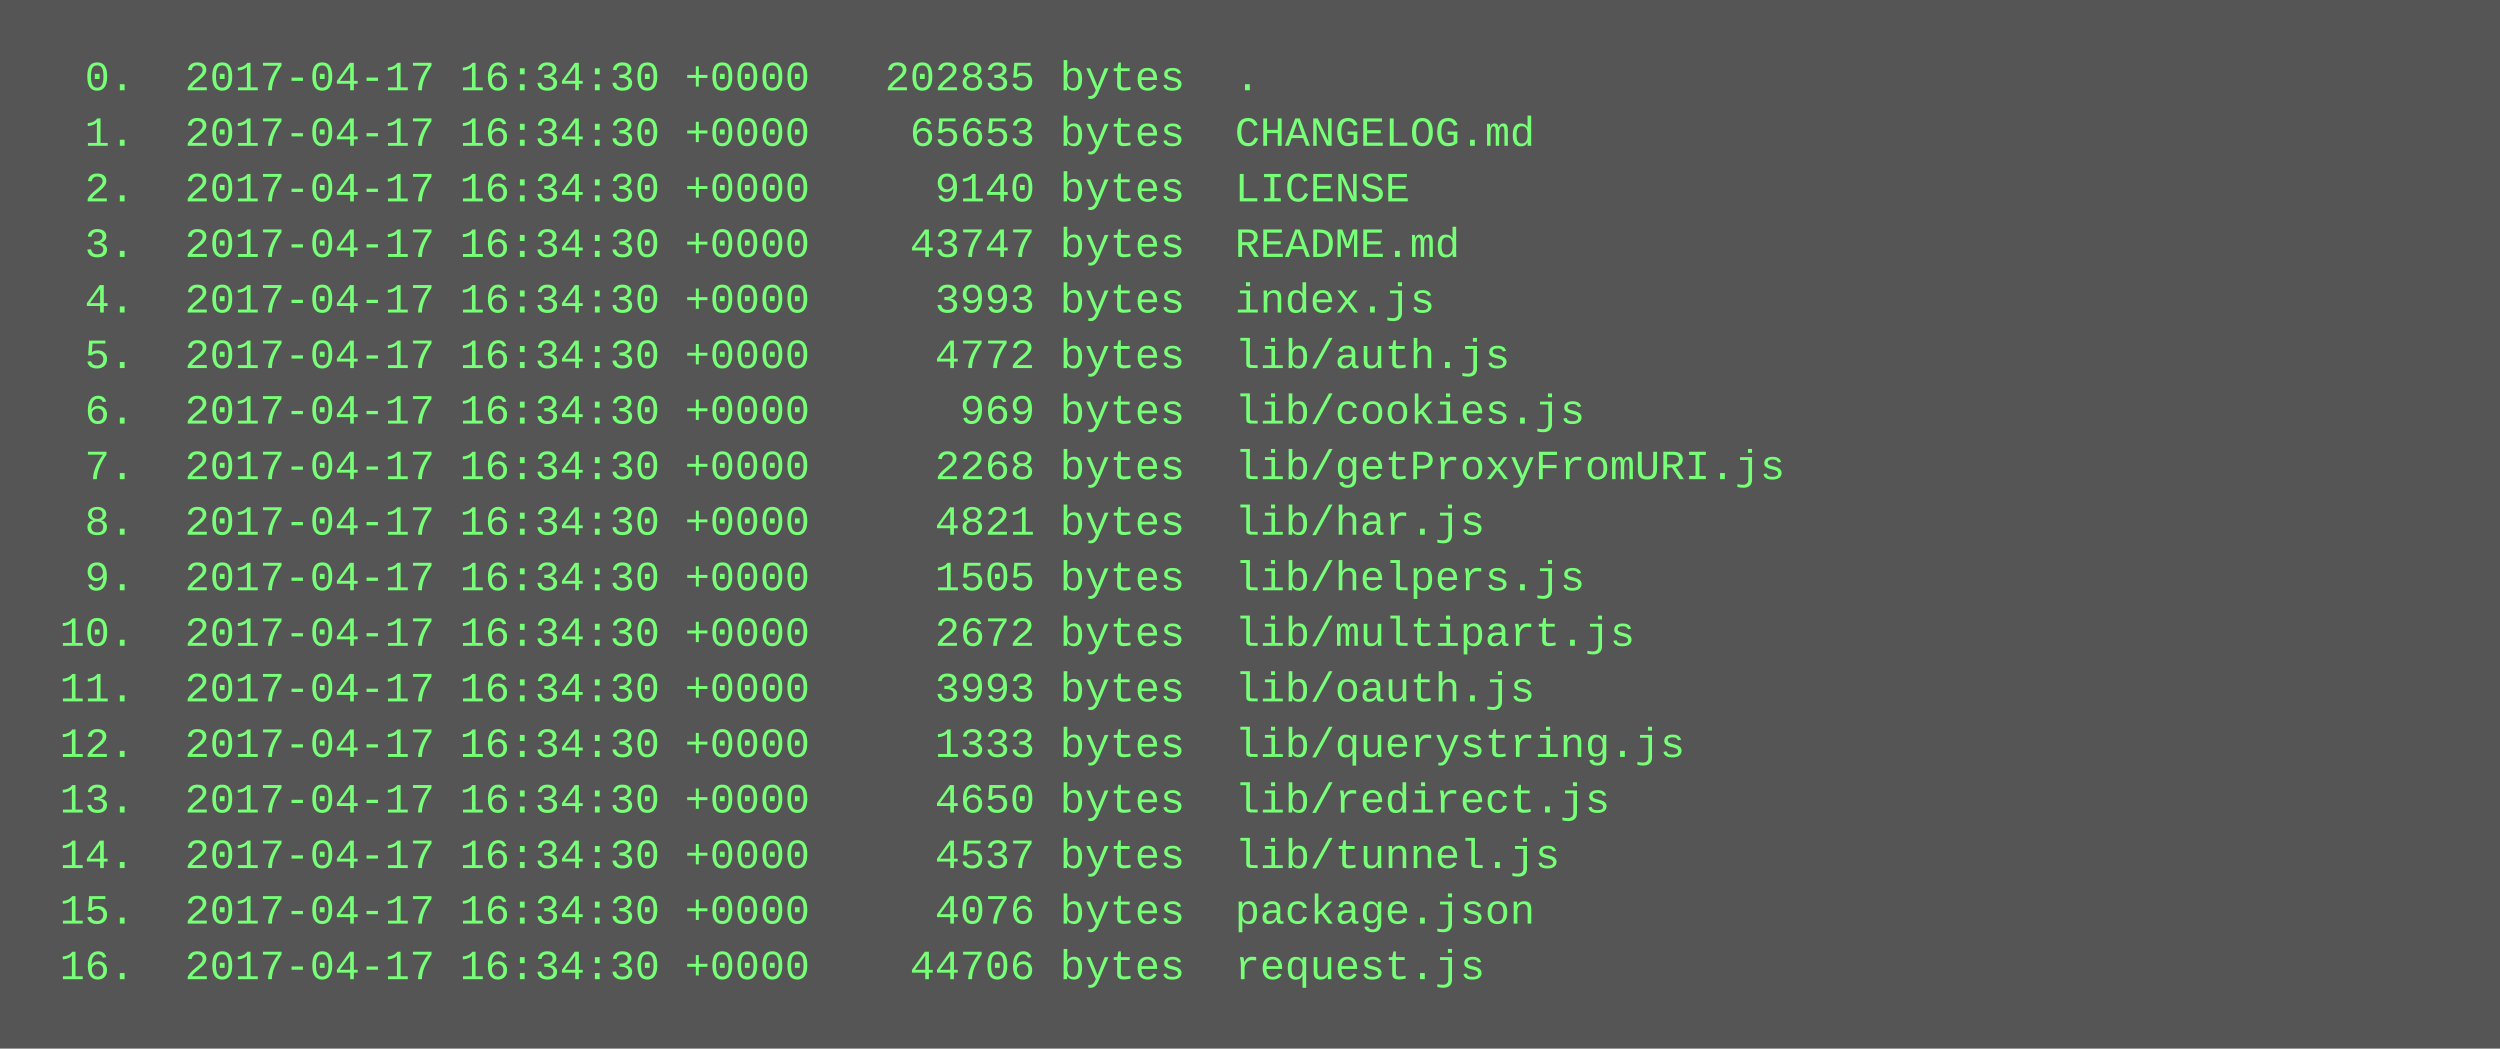
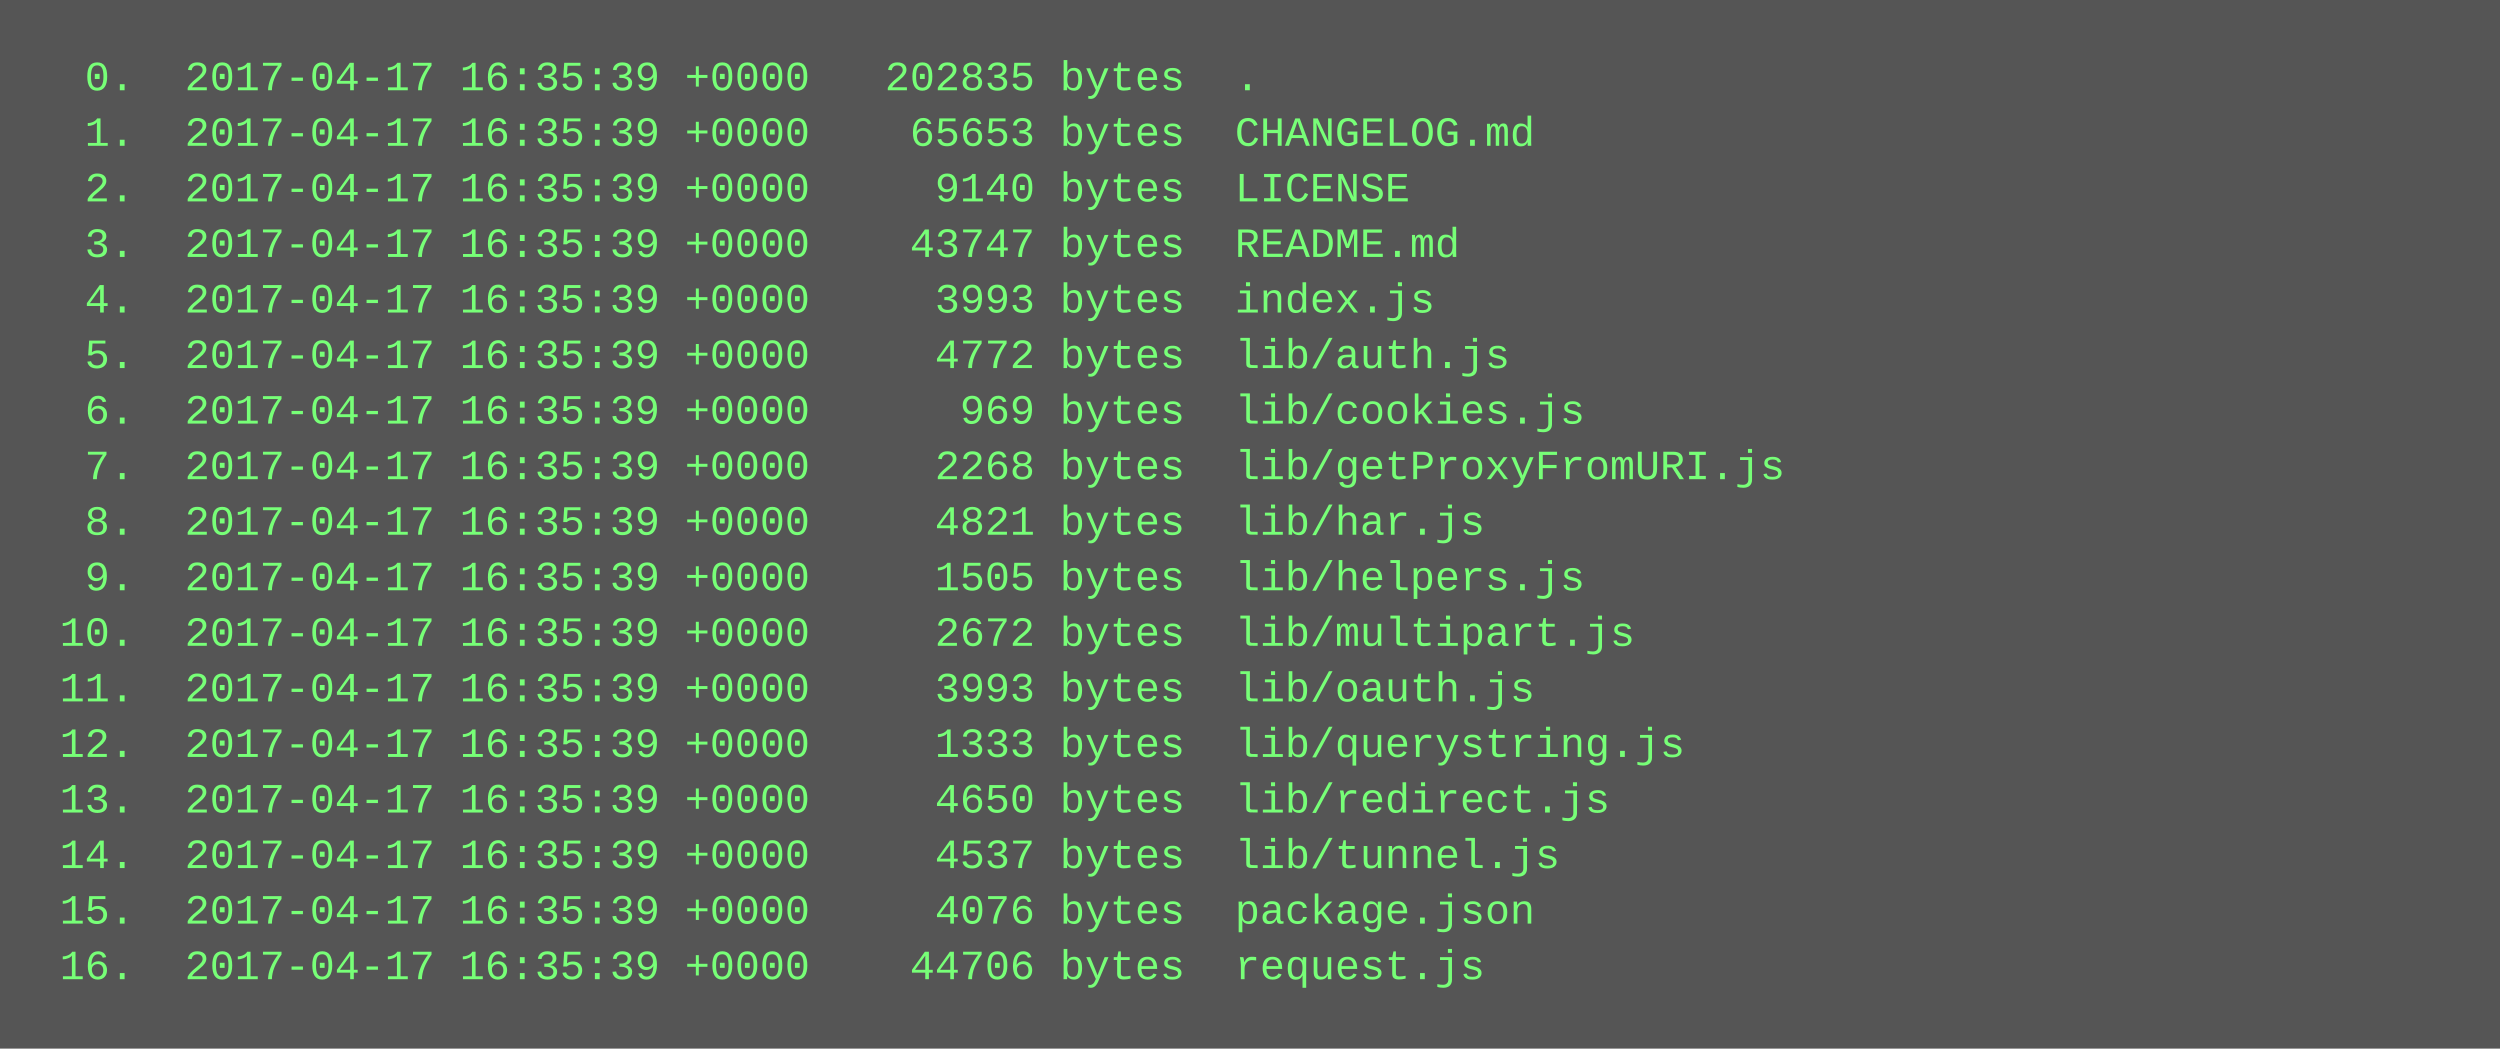
<svg xmlns="http://www.w3.org/2000/svg" height="302" width="720">
  <rect height="302" fill="#555" width="720" />
  <text fill="#7f7" font-family="Courier New" font-size="12" xml:space="preserve">
-     <tspan x="10" y="26">  0.  2017-04-17 16:34:30 +0000   202835 bytes  .</tspan>
-     <tspan x="10" y="42">  1.  2017-04-17 16:34:30 +0000    65653 bytes  CHANGELOG.md</tspan>
-     <tspan x="10" y="58">  2.  2017-04-17 16:34:30 +0000     9140 bytes  LICENSE</tspan>
-     <tspan x="10" y="74">  3.  2017-04-17 16:34:30 +0000    43747 bytes  README.md</tspan>
-     <tspan x="10" y="90">  4.  2017-04-17 16:34:30 +0000     3993 bytes  index.js</tspan>
-     <tspan x="10" y="106">  5.  2017-04-17 16:34:30 +0000     4772 bytes  lib/auth.js</tspan>
-     <tspan x="10" y="122">  6.  2017-04-17 16:34:30 +0000      969 bytes  lib/cookies.js</tspan>
-     <tspan x="10" y="138">  7.  2017-04-17 16:34:30 +0000     2268 bytes  lib/getProxyFromURI.js</tspan>
-     <tspan x="10" y="154">  8.  2017-04-17 16:34:30 +0000     4821 bytes  lib/har.js</tspan>
-     <tspan x="10" y="170">  9.  2017-04-17 16:34:30 +0000     1505 bytes  lib/helpers.js</tspan>
-     <tspan x="10" y="186"> 10.  2017-04-17 16:34:30 +0000     2672 bytes  lib/multipart.js</tspan>
-     <tspan x="10" y="202"> 11.  2017-04-17 16:34:30 +0000     3993 bytes  lib/oauth.js</tspan>
-     <tspan x="10" y="218"> 12.  2017-04-17 16:34:30 +0000     1333 bytes  lib/querystring.js</tspan>
-     <tspan x="10" y="234"> 13.  2017-04-17 16:34:30 +0000     4650 bytes  lib/redirect.js</tspan>
-     <tspan x="10" y="250"> 14.  2017-04-17 16:34:30 +0000     4537 bytes  lib/tunnel.js</tspan>
-     <tspan x="10" y="266"> 15.  2017-04-17 16:34:30 +0000     4076 bytes  package.json</tspan>
-     <tspan x="10" y="282"> 16.  2017-04-17 16:34:30 +0000    44706 bytes  request.js</tspan>
+     <tspan x="10" y="26">  0.  2017-04-17 16:35:39 +0000   202835 bytes  .</tspan>
+     <tspan x="10" y="42">  1.  2017-04-17 16:35:39 +0000    65653 bytes  CHANGELOG.md</tspan>
+     <tspan x="10" y="58">  2.  2017-04-17 16:35:39 +0000     9140 bytes  LICENSE</tspan>
+     <tspan x="10" y="74">  3.  2017-04-17 16:35:39 +0000    43747 bytes  README.md</tspan>
+     <tspan x="10" y="90">  4.  2017-04-17 16:35:39 +0000     3993 bytes  index.js</tspan>
+     <tspan x="10" y="106">  5.  2017-04-17 16:35:39 +0000     4772 bytes  lib/auth.js</tspan>
+     <tspan x="10" y="122">  6.  2017-04-17 16:35:39 +0000      969 bytes  lib/cookies.js</tspan>
+     <tspan x="10" y="138">  7.  2017-04-17 16:35:39 +0000     2268 bytes  lib/getProxyFromURI.js</tspan>
+     <tspan x="10" y="154">  8.  2017-04-17 16:35:39 +0000     4821 bytes  lib/har.js</tspan>
+     <tspan x="10" y="170">  9.  2017-04-17 16:35:39 +0000     1505 bytes  lib/helpers.js</tspan>
+     <tspan x="10" y="186"> 10.  2017-04-17 16:35:39 +0000     2672 bytes  lib/multipart.js</tspan>
+     <tspan x="10" y="202"> 11.  2017-04-17 16:35:39 +0000     3993 bytes  lib/oauth.js</tspan>
+     <tspan x="10" y="218"> 12.  2017-04-17 16:35:39 +0000     1333 bytes  lib/querystring.js</tspan>
+     <tspan x="10" y="234"> 13.  2017-04-17 16:35:39 +0000     4650 bytes  lib/redirect.js</tspan>
+     <tspan x="10" y="250"> 14.  2017-04-17 16:35:39 +0000     4537 bytes  lib/tunnel.js</tspan>
+     <tspan x="10" y="266"> 15.  2017-04-17 16:35:39 +0000     4076 bytes  package.json</tspan>
+     <tspan x="10" y="282"> 16.  2017-04-17 16:35:39 +0000    44706 bytes  request.js</tspan>
  </text>
</svg>
